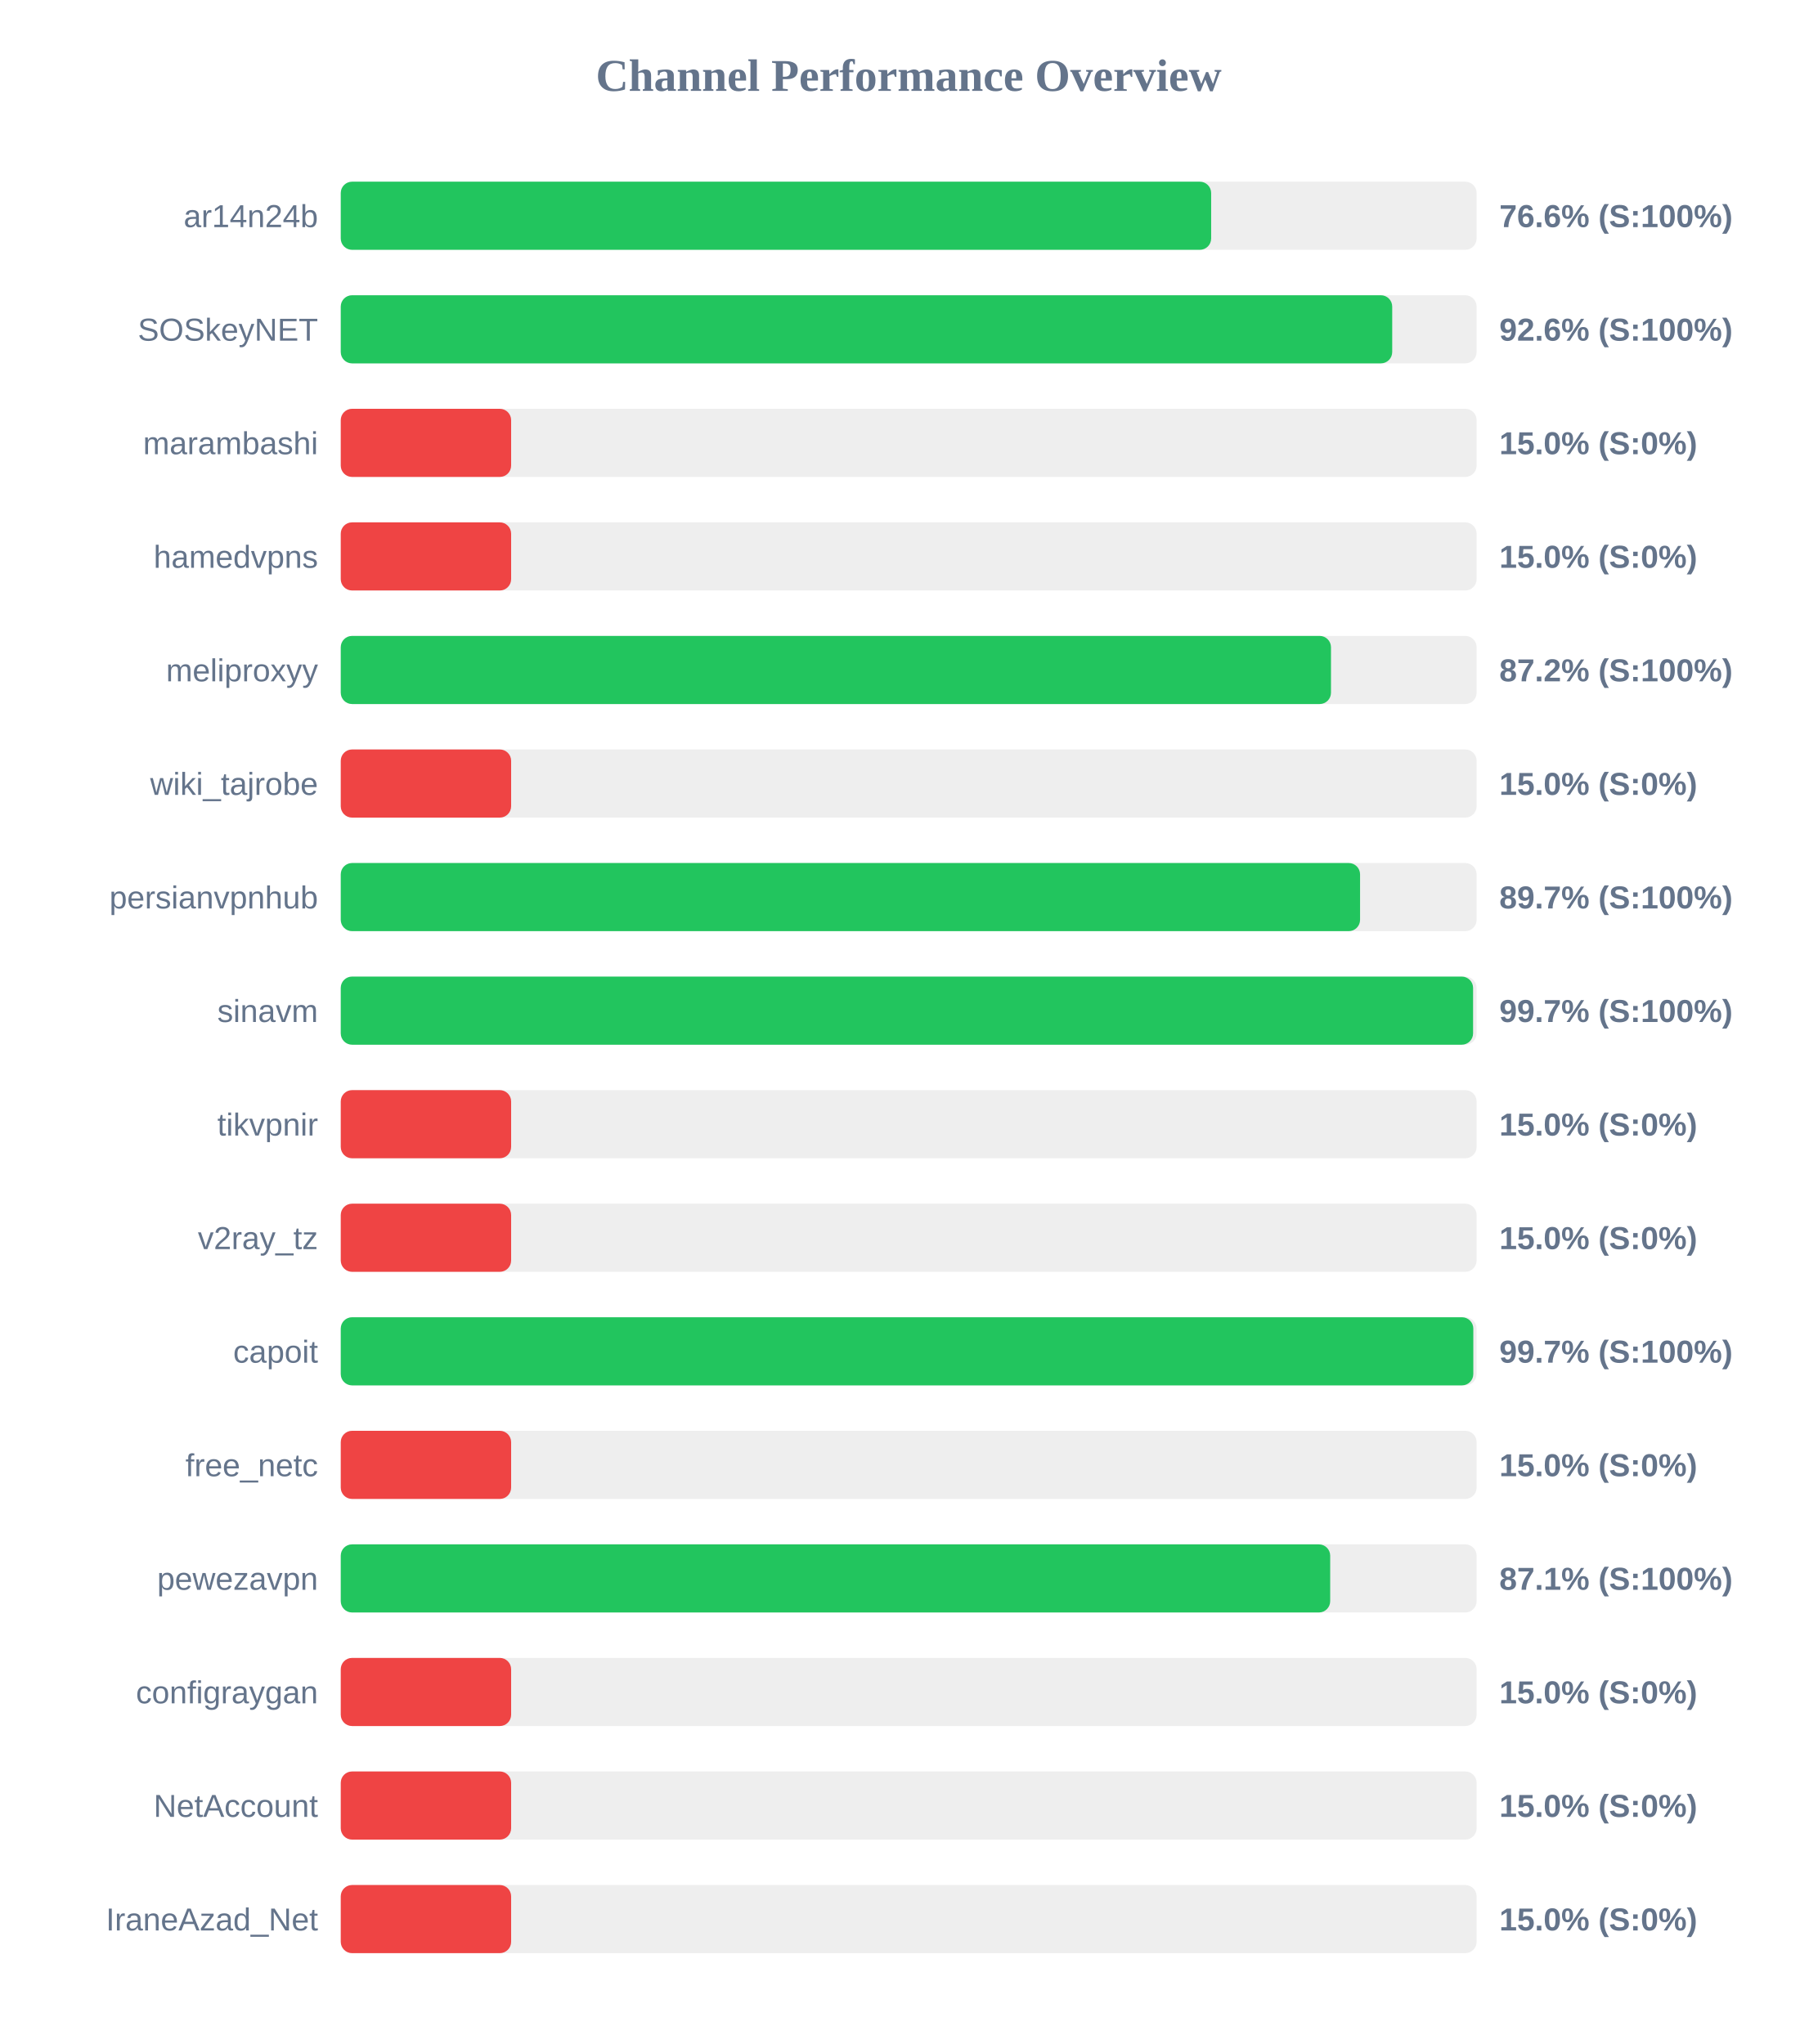
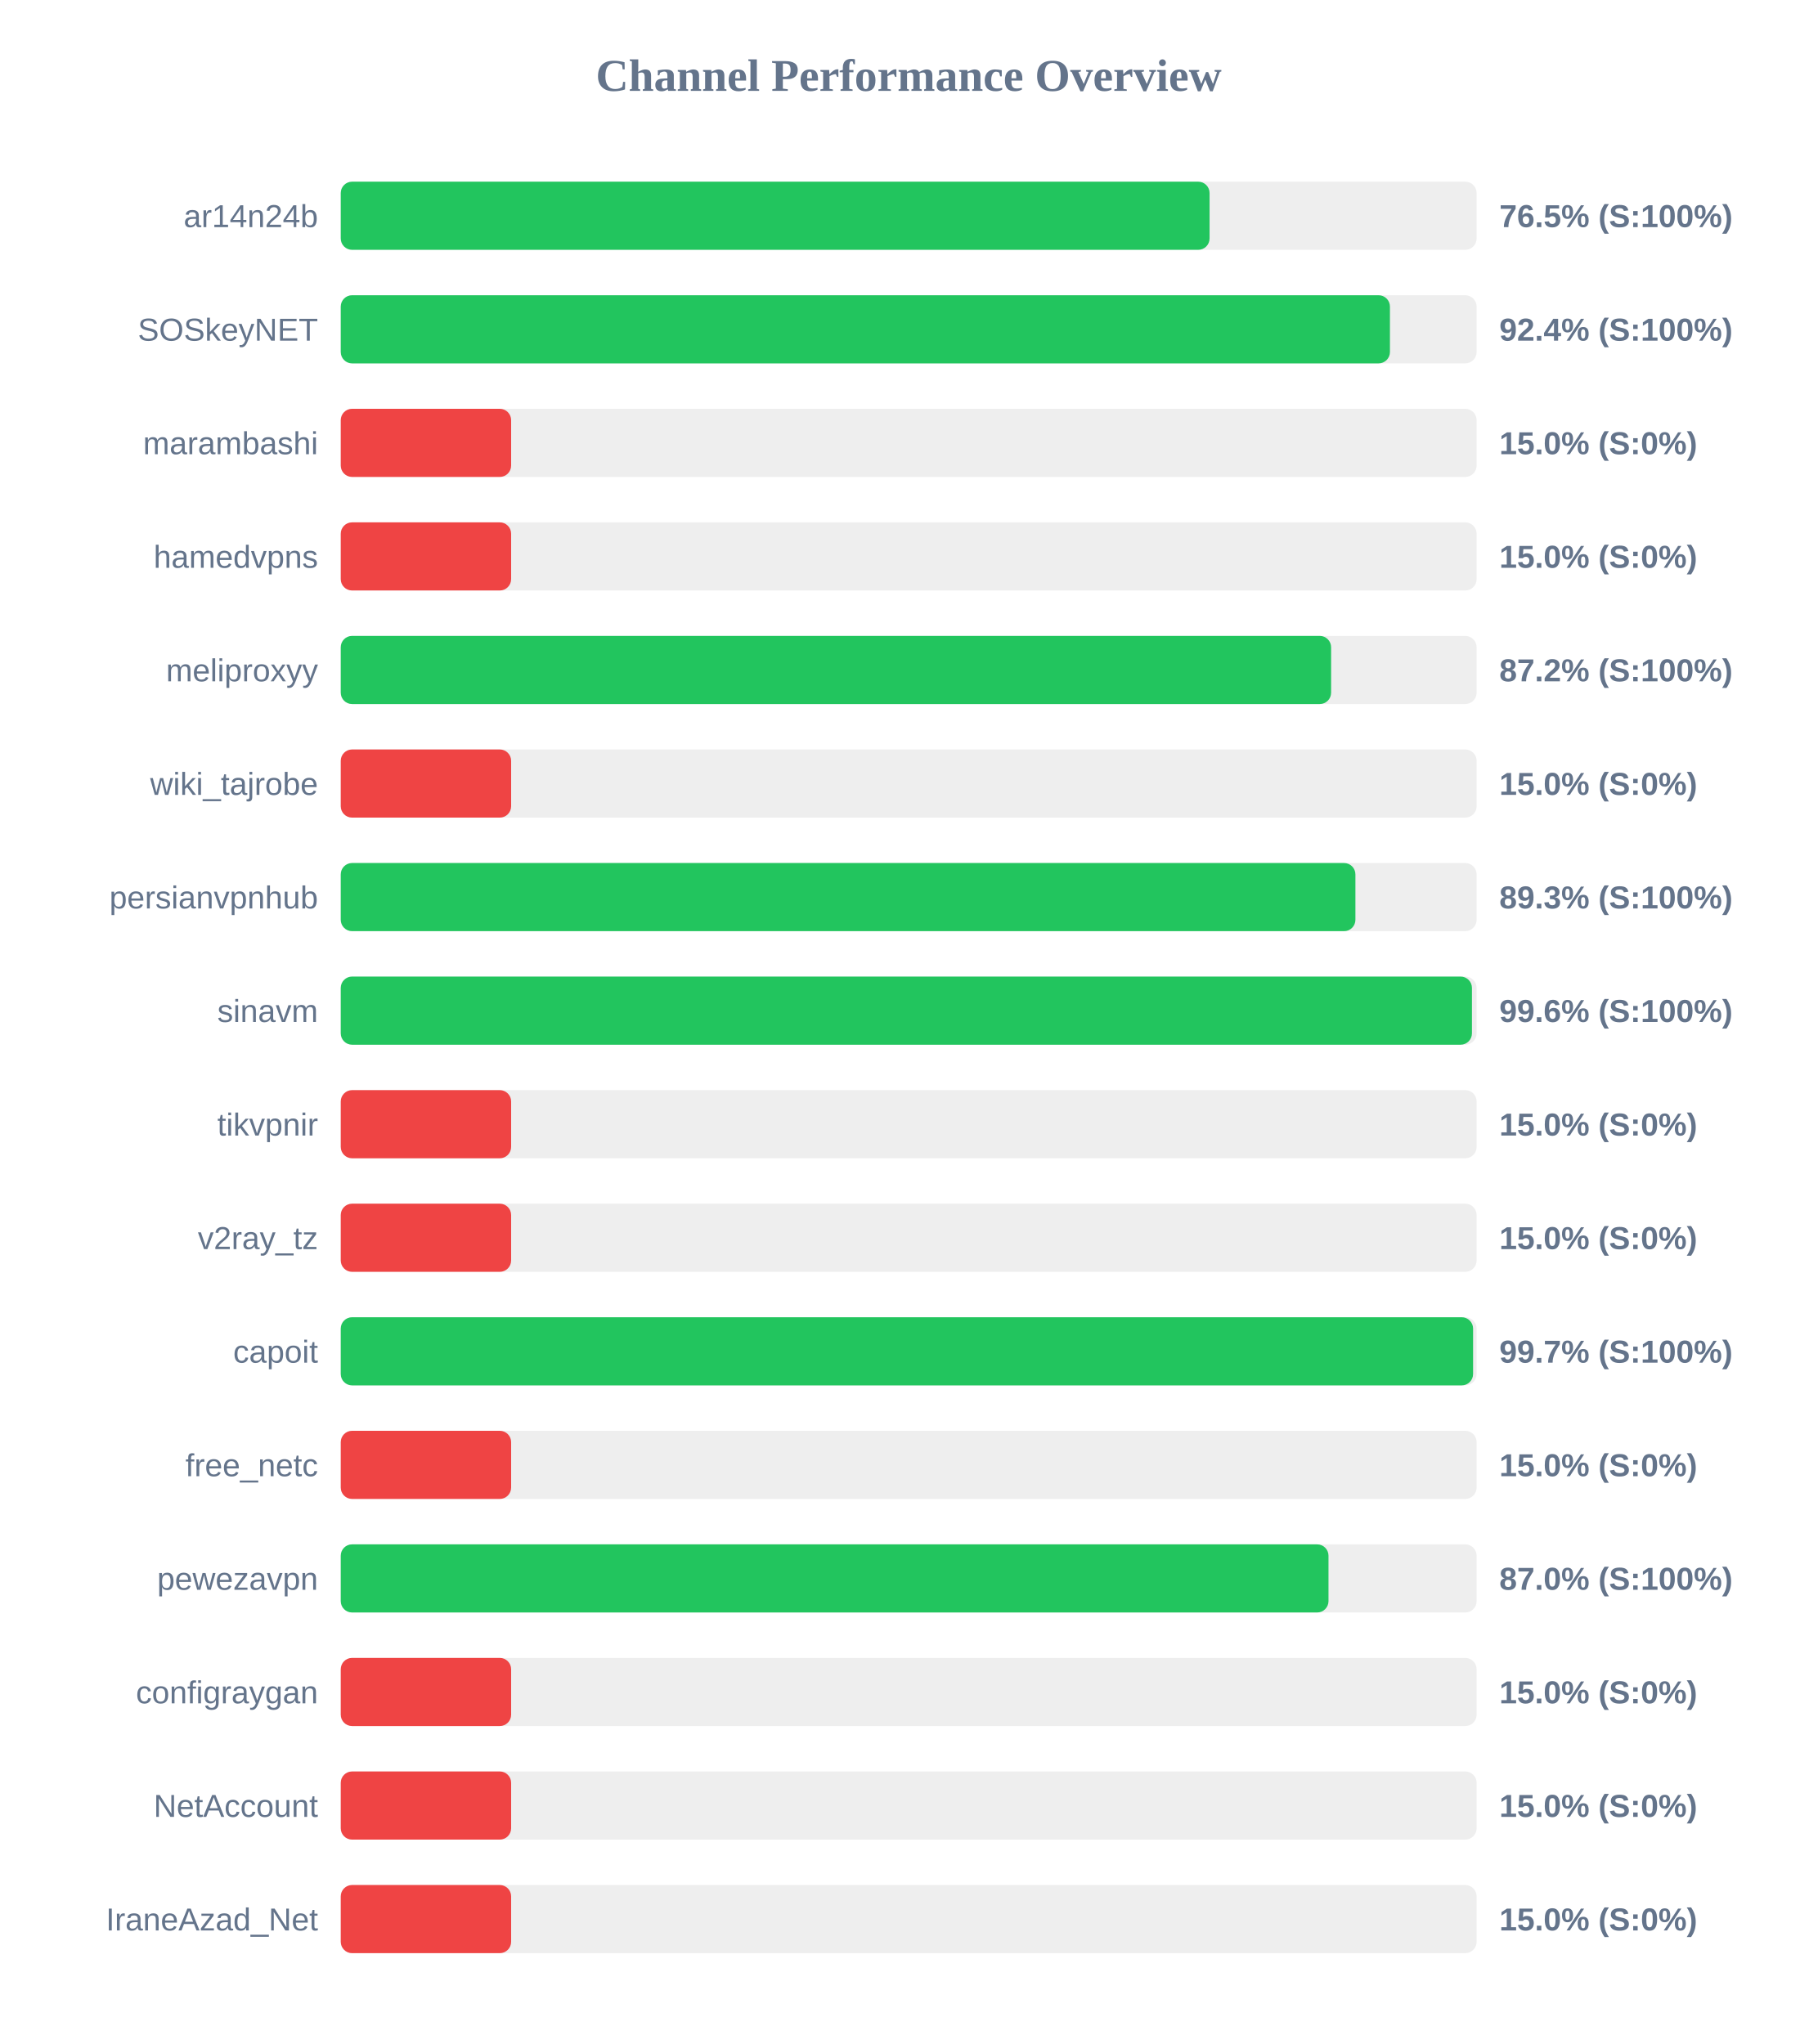
<svg xmlns="http://www.w3.org/2000/svg" width="800" height="900" version="1.1">
  <style>
        .row { font: 14px Arial; fill: #64748b; }
        .score { font: bold 14px Arial; fill: #64748b; }
    </style>
  <text x="400" y="40" text-anchor="middle" font-size="20px" font-weight="bold" fill="#64748b">Channel Performance Overview</text>
  <rect x="150" y="80" width="500" height="30" fill="#eee" rx="5" />
-   <rect x="150" y="80" width="383.15" height="30" fill="#22c55e" rx="5" />
+   <rect x="150" y="80" width="382.45" height="30" fill="#22c55e" rx="5" />
  <text x="140" y="100" text-anchor="end" class="row">ar14n24b</text>
-   <text x="660" y="100" text-anchor="start" class="score">76.6% (S:100%)</text>
+   <text x="660" y="100" text-anchor="start" class="score">76.5% (S:100%)</text>
  <rect x="150" y="130" width="500" height="30" fill="#eee" rx="5" />
-   <rect x="150" y="130" width="462.85" height="30" fill="#22c55e" rx="5" />
+   <rect x="150" y="130" width="461.85" height="30" fill="#22c55e" rx="5" />
  <text x="140" y="150" text-anchor="end" class="row">SOSkeyNET</text>
-   <text x="660" y="150" text-anchor="start" class="score">92.6% (S:100%)</text>
+   <text x="660" y="150" text-anchor="start" class="score">92.4% (S:100%)</text>
  <rect x="150" y="180" width="500" height="30" fill="#eee" rx="5" />
  <rect x="150" y="180" width="75.0" height="30" fill="#ef4444" rx="5" />
  <text x="140" y="200" text-anchor="end" class="row">marambashi</text>
  <text x="660" y="200" text-anchor="start" class="score">15.0% (S:0%)</text>
  <rect x="150" y="230" width="500" height="30" fill="#eee" rx="5" />
  <rect x="150" y="230" width="75.0" height="30" fill="#ef4444" rx="5" />
  <text x="140" y="250" text-anchor="end" class="row">hamedvpns</text>
  <text x="660" y="250" text-anchor="start" class="score">15.0% (S:0%)</text>
  <rect x="150" y="280" width="500" height="30" fill="#eee" rx="5" />
-   <rect x="150" y="280" width="435.9" height="30" fill="#22c55e" rx="5" />
+   <rect x="150" y="280" width="435.95" height="30" fill="#22c55e" rx="5" />
  <text x="140" y="300" text-anchor="end" class="row">meliproxyy</text>
  <text x="660" y="300" text-anchor="start" class="score">87.2% (S:100%)</text>
  <rect x="150" y="330" width="500" height="30" fill="#eee" rx="5" />
  <rect x="150" y="330" width="75.0" height="30" fill="#ef4444" rx="5" />
  <text x="140" y="350" text-anchor="end" class="row">wiki_tajrobe</text>
  <text x="660" y="350" text-anchor="start" class="score">15.0% (S:0%)</text>
  <rect x="150" y="380" width="500" height="30" fill="#eee" rx="5" />
-   <rect x="150" y="380" width="448.7" height="30" fill="#22c55e" rx="5" />
+   <rect x="150" y="380" width="446.65" height="30" fill="#22c55e" rx="5" />
  <text x="140" y="400" text-anchor="end" class="row">persianvpnhub</text>
-   <text x="660" y="400" text-anchor="start" class="score">89.7% (S:100%)</text>
+   <text x="660" y="400" text-anchor="start" class="score">89.3% (S:100%)</text>
  <rect x="150" y="430" width="500" height="30" fill="#eee" rx="5" />
-   <rect x="150" y="430" width="498.45" height="30" fill="#22c55e" rx="5" />
+   <rect x="150" y="430" width="497.95" height="30" fill="#22c55e" rx="5" />
  <text x="140" y="450" text-anchor="end" class="row">sinavm</text>
-   <text x="660" y="450" text-anchor="start" class="score">99.7% (S:100%)</text>
+   <text x="660" y="450" text-anchor="start" class="score">99.6% (S:100%)</text>
  <rect x="150" y="480" width="500" height="30" fill="#eee" rx="5" />
  <rect x="150" y="480" width="75.0" height="30" fill="#ef4444" rx="5" />
  <text x="140" y="500" text-anchor="end" class="row">tikvpnir</text>
  <text x="660" y="500" text-anchor="start" class="score">15.0% (S:0%)</text>
  <rect x="150" y="530" width="500" height="30" fill="#eee" rx="5" />
  <rect x="150" y="530" width="75.0" height="30" fill="#ef4444" rx="5" />
  <text x="140" y="550" text-anchor="end" class="row">v2ray_tz</text>
  <text x="660" y="550" text-anchor="start" class="score">15.0% (S:0%)</text>
  <rect x="150" y="580" width="500" height="30" fill="#eee" rx="5" />
-   <rect x="150" y="580" width="498.55" height="30" fill="#22c55e" rx="5" />
+   <rect x="150" y="580" width="498.45" height="30" fill="#22c55e" rx="5" />
  <text x="140" y="600" text-anchor="end" class="row">capoit</text>
  <text x="660" y="600" text-anchor="start" class="score">99.7% (S:100%)</text>
  <rect x="150" y="630" width="500" height="30" fill="#eee" rx="5" />
  <rect x="150" y="630" width="75.0" height="30" fill="#ef4444" rx="5" />
  <text x="140" y="650" text-anchor="end" class="row">free_netc</text>
  <text x="660" y="650" text-anchor="start" class="score">15.0% (S:0%)</text>
  <rect x="150" y="680" width="500" height="30" fill="#eee" rx="5" />
-   <rect x="150" y="680" width="435.55" height="30" fill="#22c55e" rx="5" />
+   <rect x="150" y="680" width="434.8" height="30" fill="#22c55e" rx="5" />
  <text x="140" y="700" text-anchor="end" class="row">pewezavpn</text>
-   <text x="660" y="700" text-anchor="start" class="score">87.1% (S:100%)</text>
+   <text x="660" y="700" text-anchor="start" class="score">87.0% (S:100%)</text>
  <rect x="150" y="730" width="500" height="30" fill="#eee" rx="5" />
  <rect x="150" y="730" width="75.0" height="30" fill="#ef4444" rx="5" />
  <text x="140" y="750" text-anchor="end" class="row">configraygan</text>
  <text x="660" y="750" text-anchor="start" class="score">15.0% (S:0%)</text>
  <rect x="150" y="780" width="500" height="30" fill="#eee" rx="5" />
  <rect x="150" y="780" width="75.0" height="30" fill="#ef4444" rx="5" />
  <text x="140" y="800" text-anchor="end" class="row">NetAccount</text>
  <text x="660" y="800" text-anchor="start" class="score">15.0% (S:0%)</text>
  <rect x="150" y="830" width="500" height="30" fill="#eee" rx="5" />
  <rect x="150" y="830" width="75.0" height="30" fill="#ef4444" rx="5" />
  <text x="140" y="850" text-anchor="end" class="row">IraneAzad_Net</text>
  <text x="660" y="850" text-anchor="start" class="score">15.0% (S:0%)</text>
</svg>
